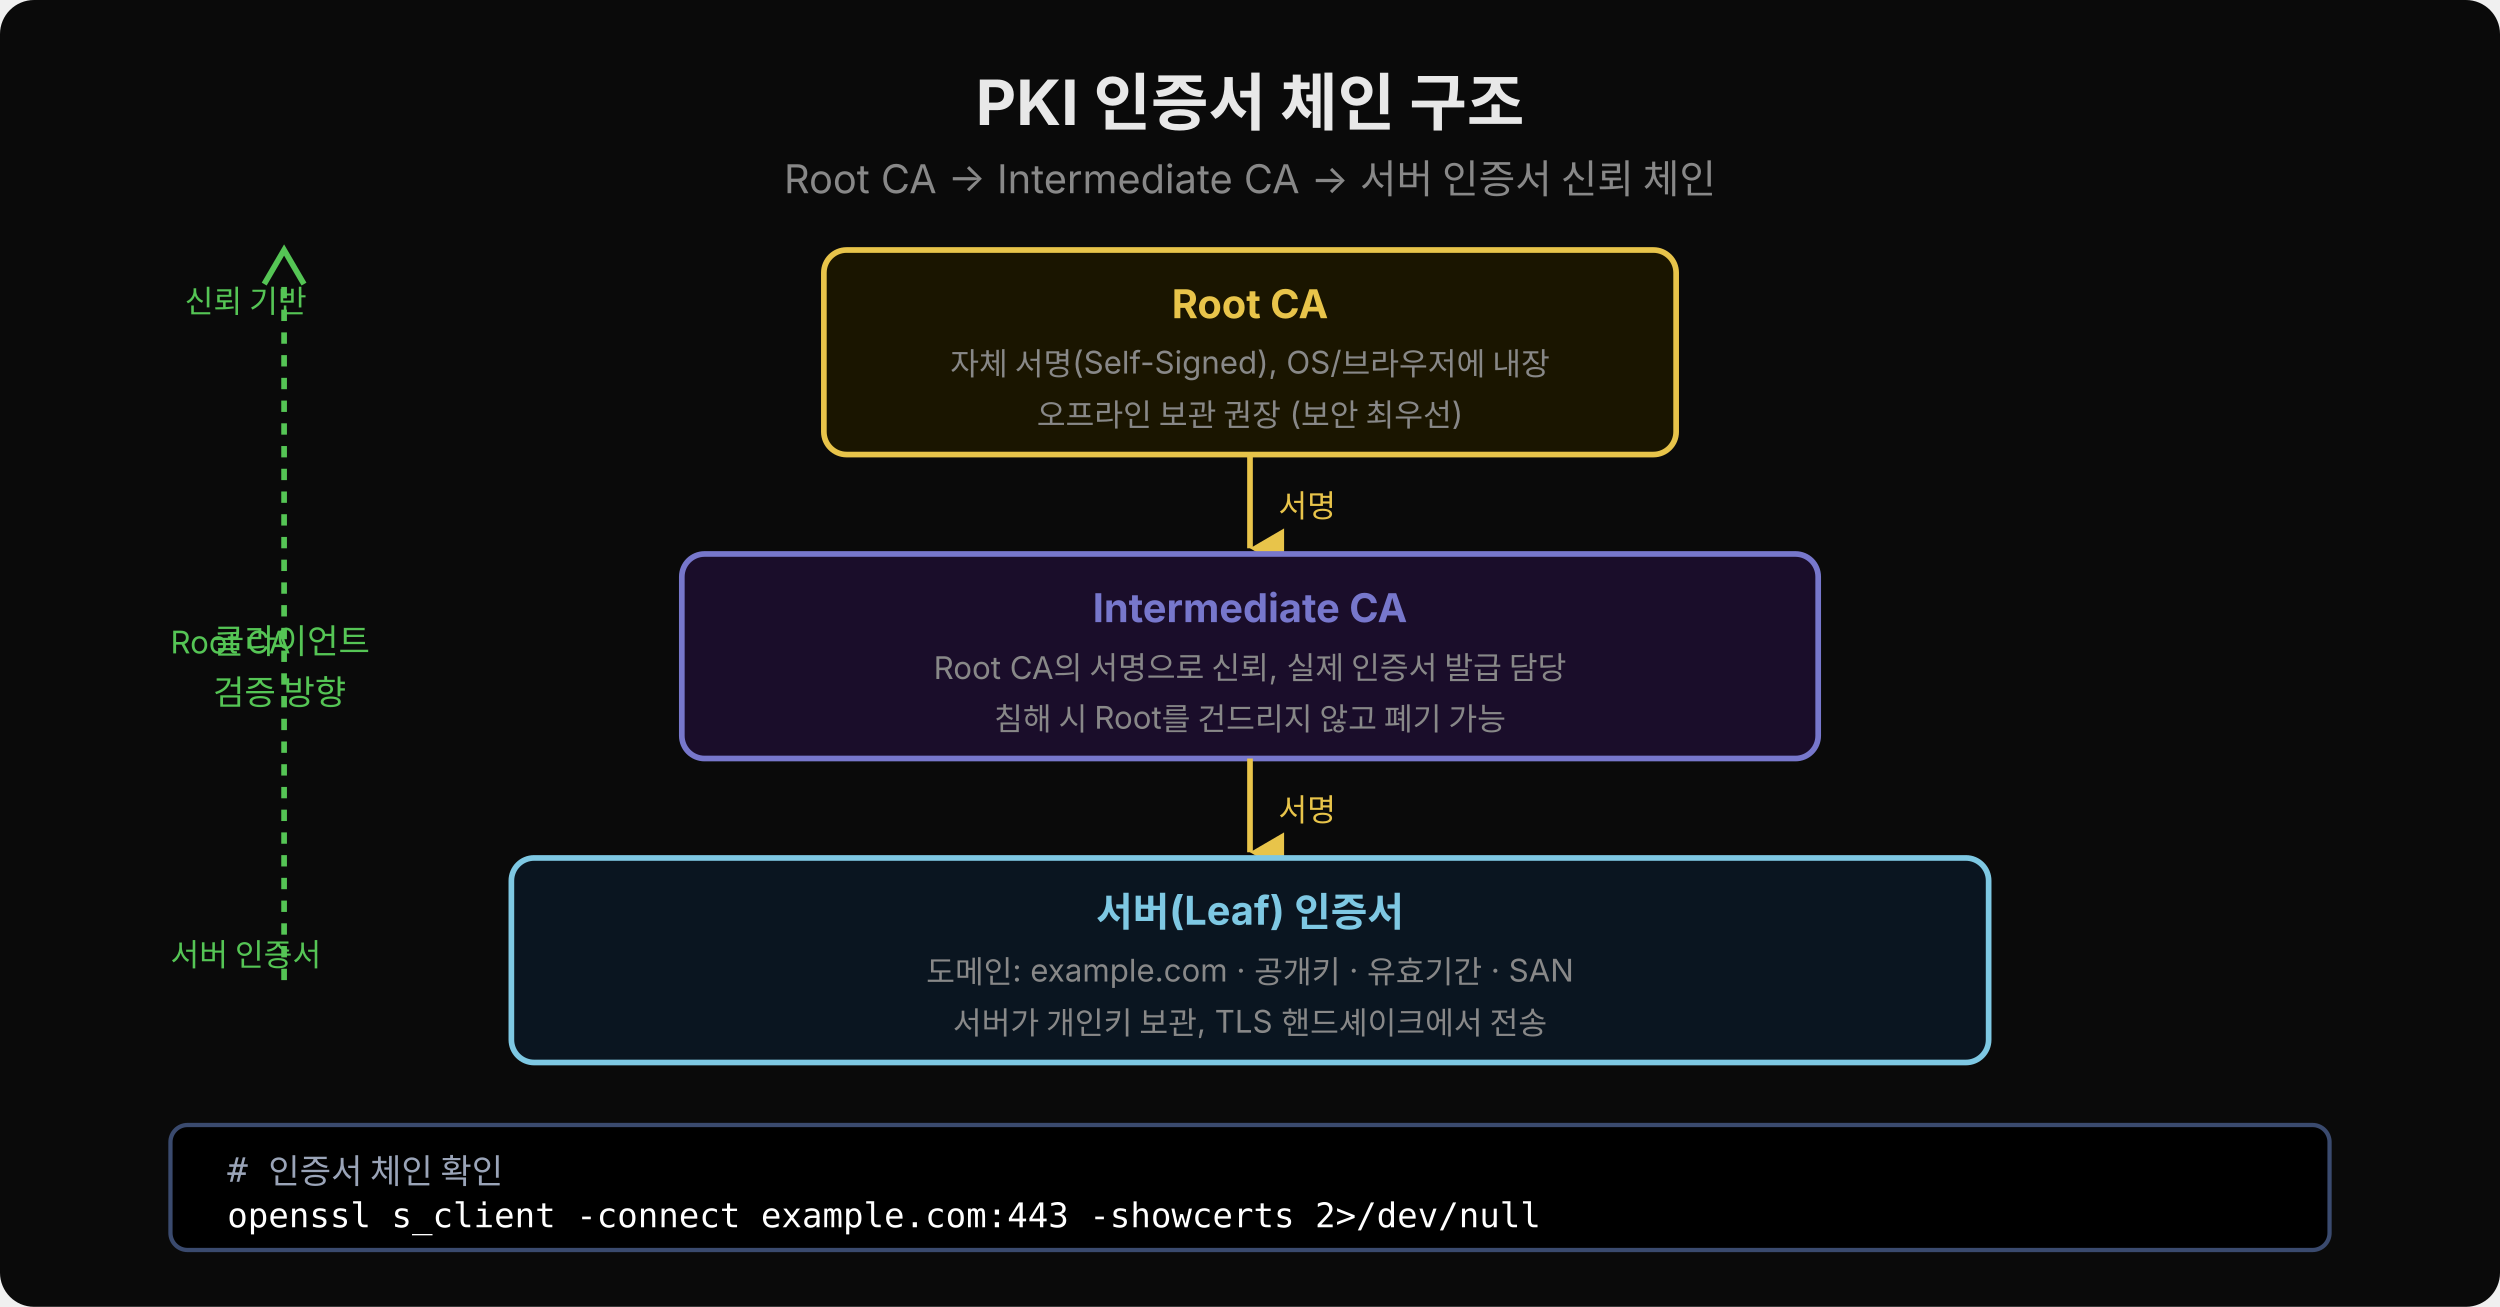
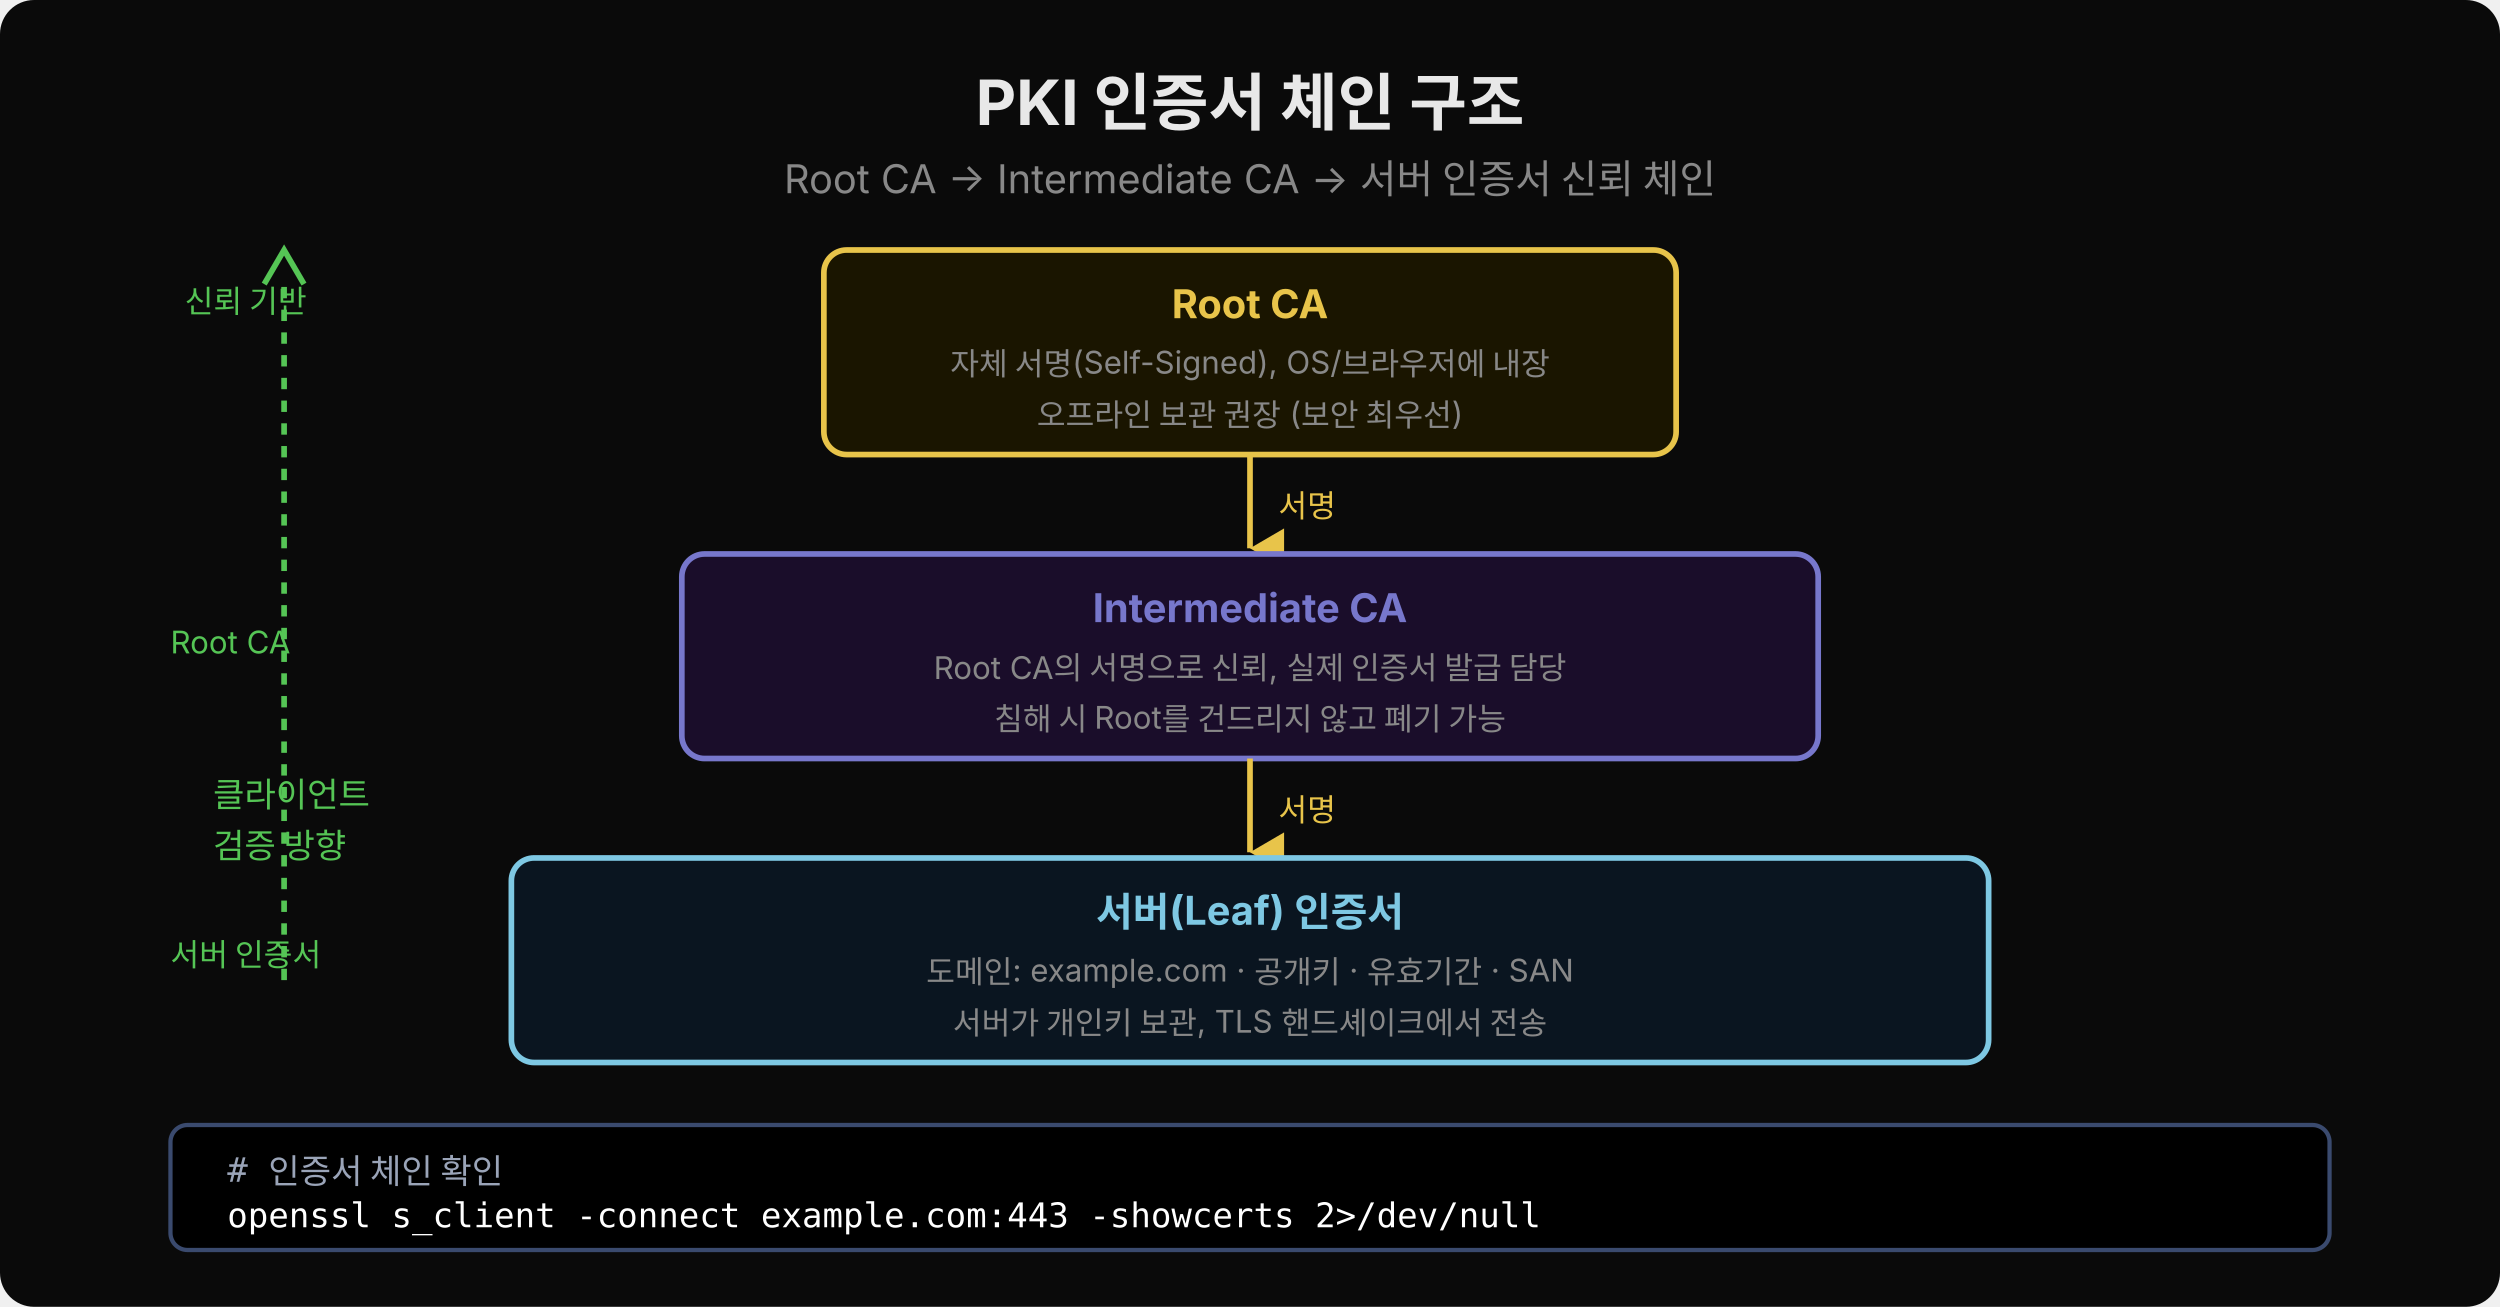
<svg xmlns="http://www.w3.org/2000/svg" width="880" height="460" viewBox="0 0 880 460">
  <rect width="880" height="460" fill="#0a0a0a" rx="12" />
  <text x="440" y="44" text-anchor="middle" font-family="'Wanted Sans Variable','Wanted Sans',-apple-system,sans-serif" font-size="22" font-weight="700" fill="#e8e8e8">PKI 인증서 체인 구조</text>
  <text x="440" y="68" text-anchor="middle" font-family="'Wanted Sans Variable','Wanted Sans',-apple-system,sans-serif" font-size="14" fill="#888">Root CA → Intermediate CA → 서버 인증서 신뢰 체인</text>
  <defs>
    <marker id="pkiDown" viewBox="0 0 14 14" refX="7" refY="12" markerUnits="userSpaceOnUse" markerWidth="14" markerHeight="14" orient="auto">
      <path d="M 0 0 L 7 12 L 14 0 z" fill="#e8c44a" />
    </marker>
  </defs>
  <rect x="290" y="88" width="300" height="72" rx="8" fill="#1a1500" stroke="#e8c44a" stroke-width="2" />
  <text x="440" y="112" text-anchor="middle" font-family="'Wanted Sans Variable','Wanted Sans',-apple-system,sans-serif" font-size="14" font-weight="700" fill="#e8c44a">Root CA</text>
  <text x="440" y="132" text-anchor="middle" font-family="'Wanted Sans Variable','Wanted Sans',-apple-system,sans-serif" font-size="11" fill="#888">자체 서명(Self-Signed), OS/브라우저에 내장</text>
  <text x="440" y="150" text-anchor="middle" font-family="'Wanted Sans Variable','Wanted Sans',-apple-system,sans-serif" font-size="11" fill="#888">오프라인 보관 권장 (보안 최우선)</text>
  <line x1="440" y1="160" x2="440" y2="193" stroke="#e8c44a" stroke-width="2" marker-end="url(#pkiDown)" />
  <text x="450" y="182" font-family="'Wanted Sans Variable','Wanted Sans',-apple-system,sans-serif" font-size="11" fill="#e8c44a">서명</text>
  <rect x="240" y="195" width="400" height="72" rx="8" fill="#1a0d2a" stroke="#7777cc" stroke-width="2" />
  <text x="440" y="219" text-anchor="middle" font-family="'Wanted Sans Variable','Wanted Sans',-apple-system,sans-serif" font-size="14" font-weight="700" fill="#7777cc">Intermediate CA</text>
  <text x="440" y="239" text-anchor="middle" font-family="'Wanted Sans Variable','Wanted Sans',-apple-system,sans-serif" font-size="11" fill="#888">Root CA의 서명으로 신뢰, 실제 인증서 발급 담당</text>
  <text x="440" y="257" text-anchor="middle" font-family="'Wanted Sans Variable','Wanted Sans',-apple-system,sans-serif" font-size="11" fill="#888">침해 시 Root를 건드리지 않고 폐기 가능</text>
  <line x1="440" y1="267" x2="440" y2="300" stroke="#e8c44a" stroke-width="2" marker-end="url(#pkiDown)" />
  <text x="450" y="289" font-family="'Wanted Sans Variable','Wanted Sans',-apple-system,sans-serif" font-size="11" fill="#e8c44a">서명</text>
  <rect x="180" y="302" width="520" height="72" rx="8" fill="#0a1520" stroke="#7ec8e3" stroke-width="2" />
  <text x="440" y="326" text-anchor="middle" font-family="'Wanted Sans Variable','Wanted Sans',-apple-system,sans-serif" font-size="14" font-weight="700" fill="#7ec8e3">서버(Leaf) 인증서</text>
  <text x="440" y="346" text-anchor="middle" font-family="'Wanted Sans Variable','Wanted Sans',-apple-system,sans-serif" font-size="11" fill="#888">도메인: example.com · 공개키 · 유효기간 · SAN</text>
  <text x="440" y="364" text-anchor="middle" font-family="'Wanted Sans Variable','Wanted Sans',-apple-system,sans-serif" font-size="11" fill="#888">서버가 개인키 보관, TLS 핸드셰이크에서 전송</text>
-   <text x="75" y="230" font-family="'Wanted Sans Variable','Wanted Sans',-apple-system,sans-serif" font-size="12" fill="#55c555">클라이언트</text>
-   <text x="75" y="248" font-family="'Wanted Sans Variable','Wanted Sans',-apple-system,sans-serif" font-size="12" fill="#55c555">검증 방향</text>
+   <text x="75" y="284" font-family="'Wanted Sans Variable','Wanted Sans',-apple-system,sans-serif" font-size="12" fill="#55c555">클라이언트</text>
+   <text x="75" y="302" font-family="'Wanted Sans Variable','Wanted Sans',-apple-system,sans-serif" font-size="12" fill="#55c555">검증 방향</text>
  <line x1="100" y1="345" x2="100" y2="100" stroke="#55c555" stroke-width="2" stroke-dasharray="4,4" />
  <path d="M 93 100 L 100 88 L 107 100" fill="none" stroke="#55c555" stroke-width="2" />
  <text x="60" y="340" font-family="'Wanted Sans Variable','Wanted Sans',-apple-system,sans-serif" font-size="11" fill="#55c555">서버 인증서</text>
  <text x="60" y="230" font-family="'Wanted Sans Variable','Wanted Sans',-apple-system,sans-serif" font-size="11" fill="#55c555">Root CA</text>
  <text x="65" y="110" font-family="'Wanted Sans Variable','Wanted Sans',-apple-system,sans-serif" font-size="11" fill="#55c555">신뢰 기반</text>
  <rect x="60" y="396" width="760" height="44" rx="6" fill="#000000" stroke="#3a4a6e" stroke-width="1.5" />
  <text x="80" y="416" font-family="'JetBrains Mono','Menlo','Consolas',monospace" font-size="12" fill="#9aa4b8" xml:space="preserve"># 인증서 체인 확인</text>
  <text x="80" y="432" font-family="'JetBrains Mono','Menlo','Consolas',monospace" font-size="12" fill="#ffffff" xml:space="preserve">openssl s_client -connect example.com:443 -showcerts 2&gt;/dev/null</text>
</svg>
